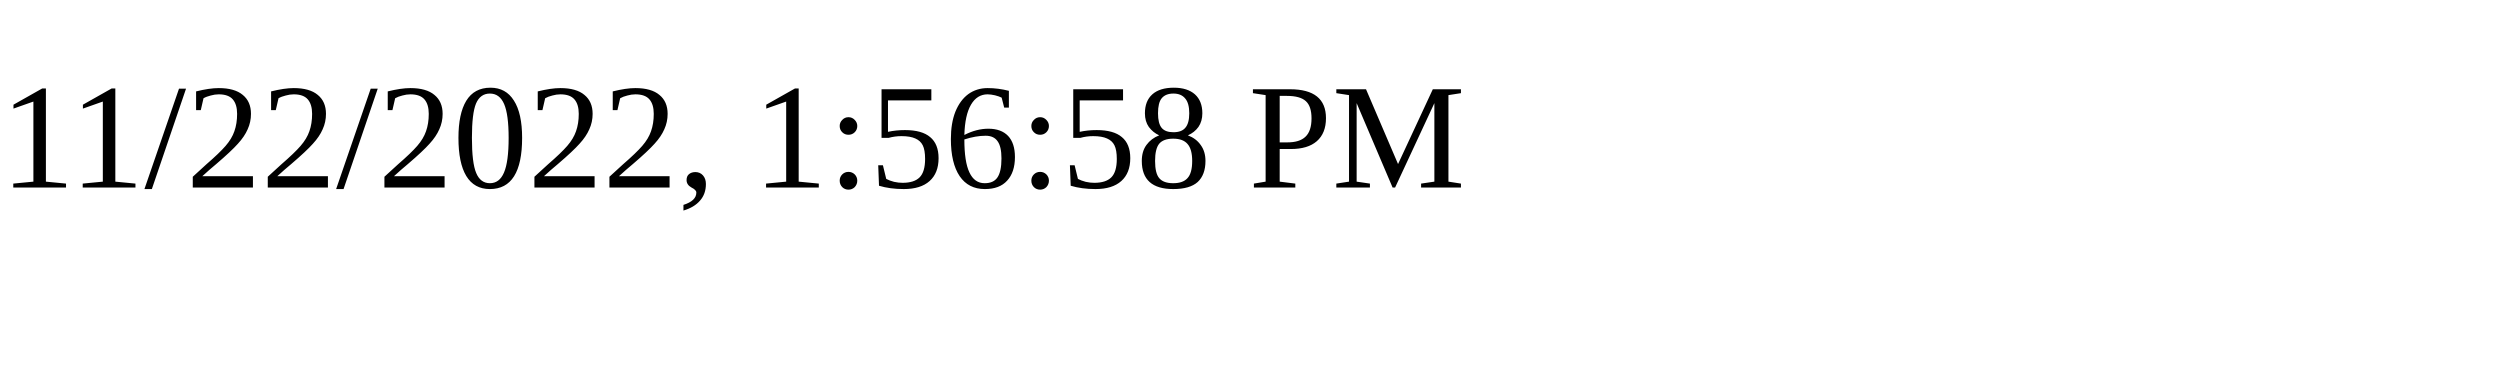
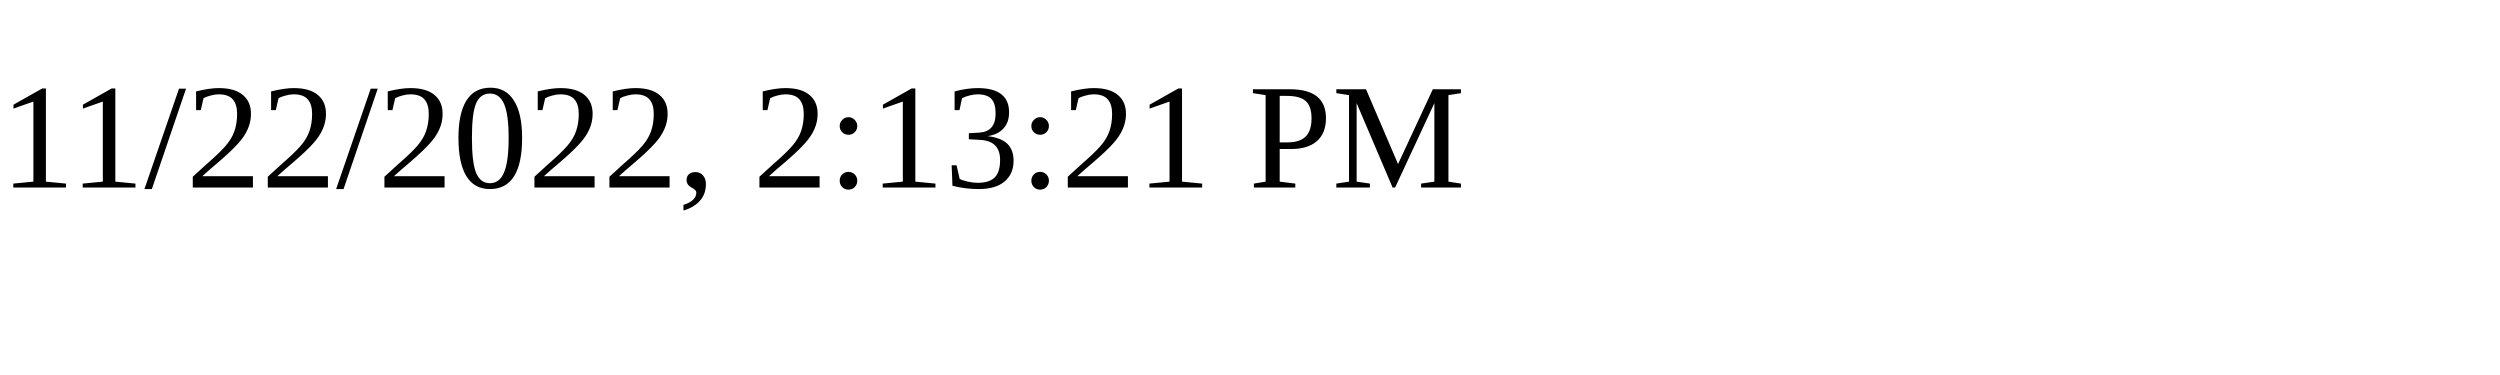
<svg xmlns="http://www.w3.org/2000/svg" height="30" width="200">
-   <text x="0" y="15">11/22/2022, 1:56:58 PM</text>
+   <text x="0" y="15">11/22/2022, 2:13:21 PM</text>
</svg>
